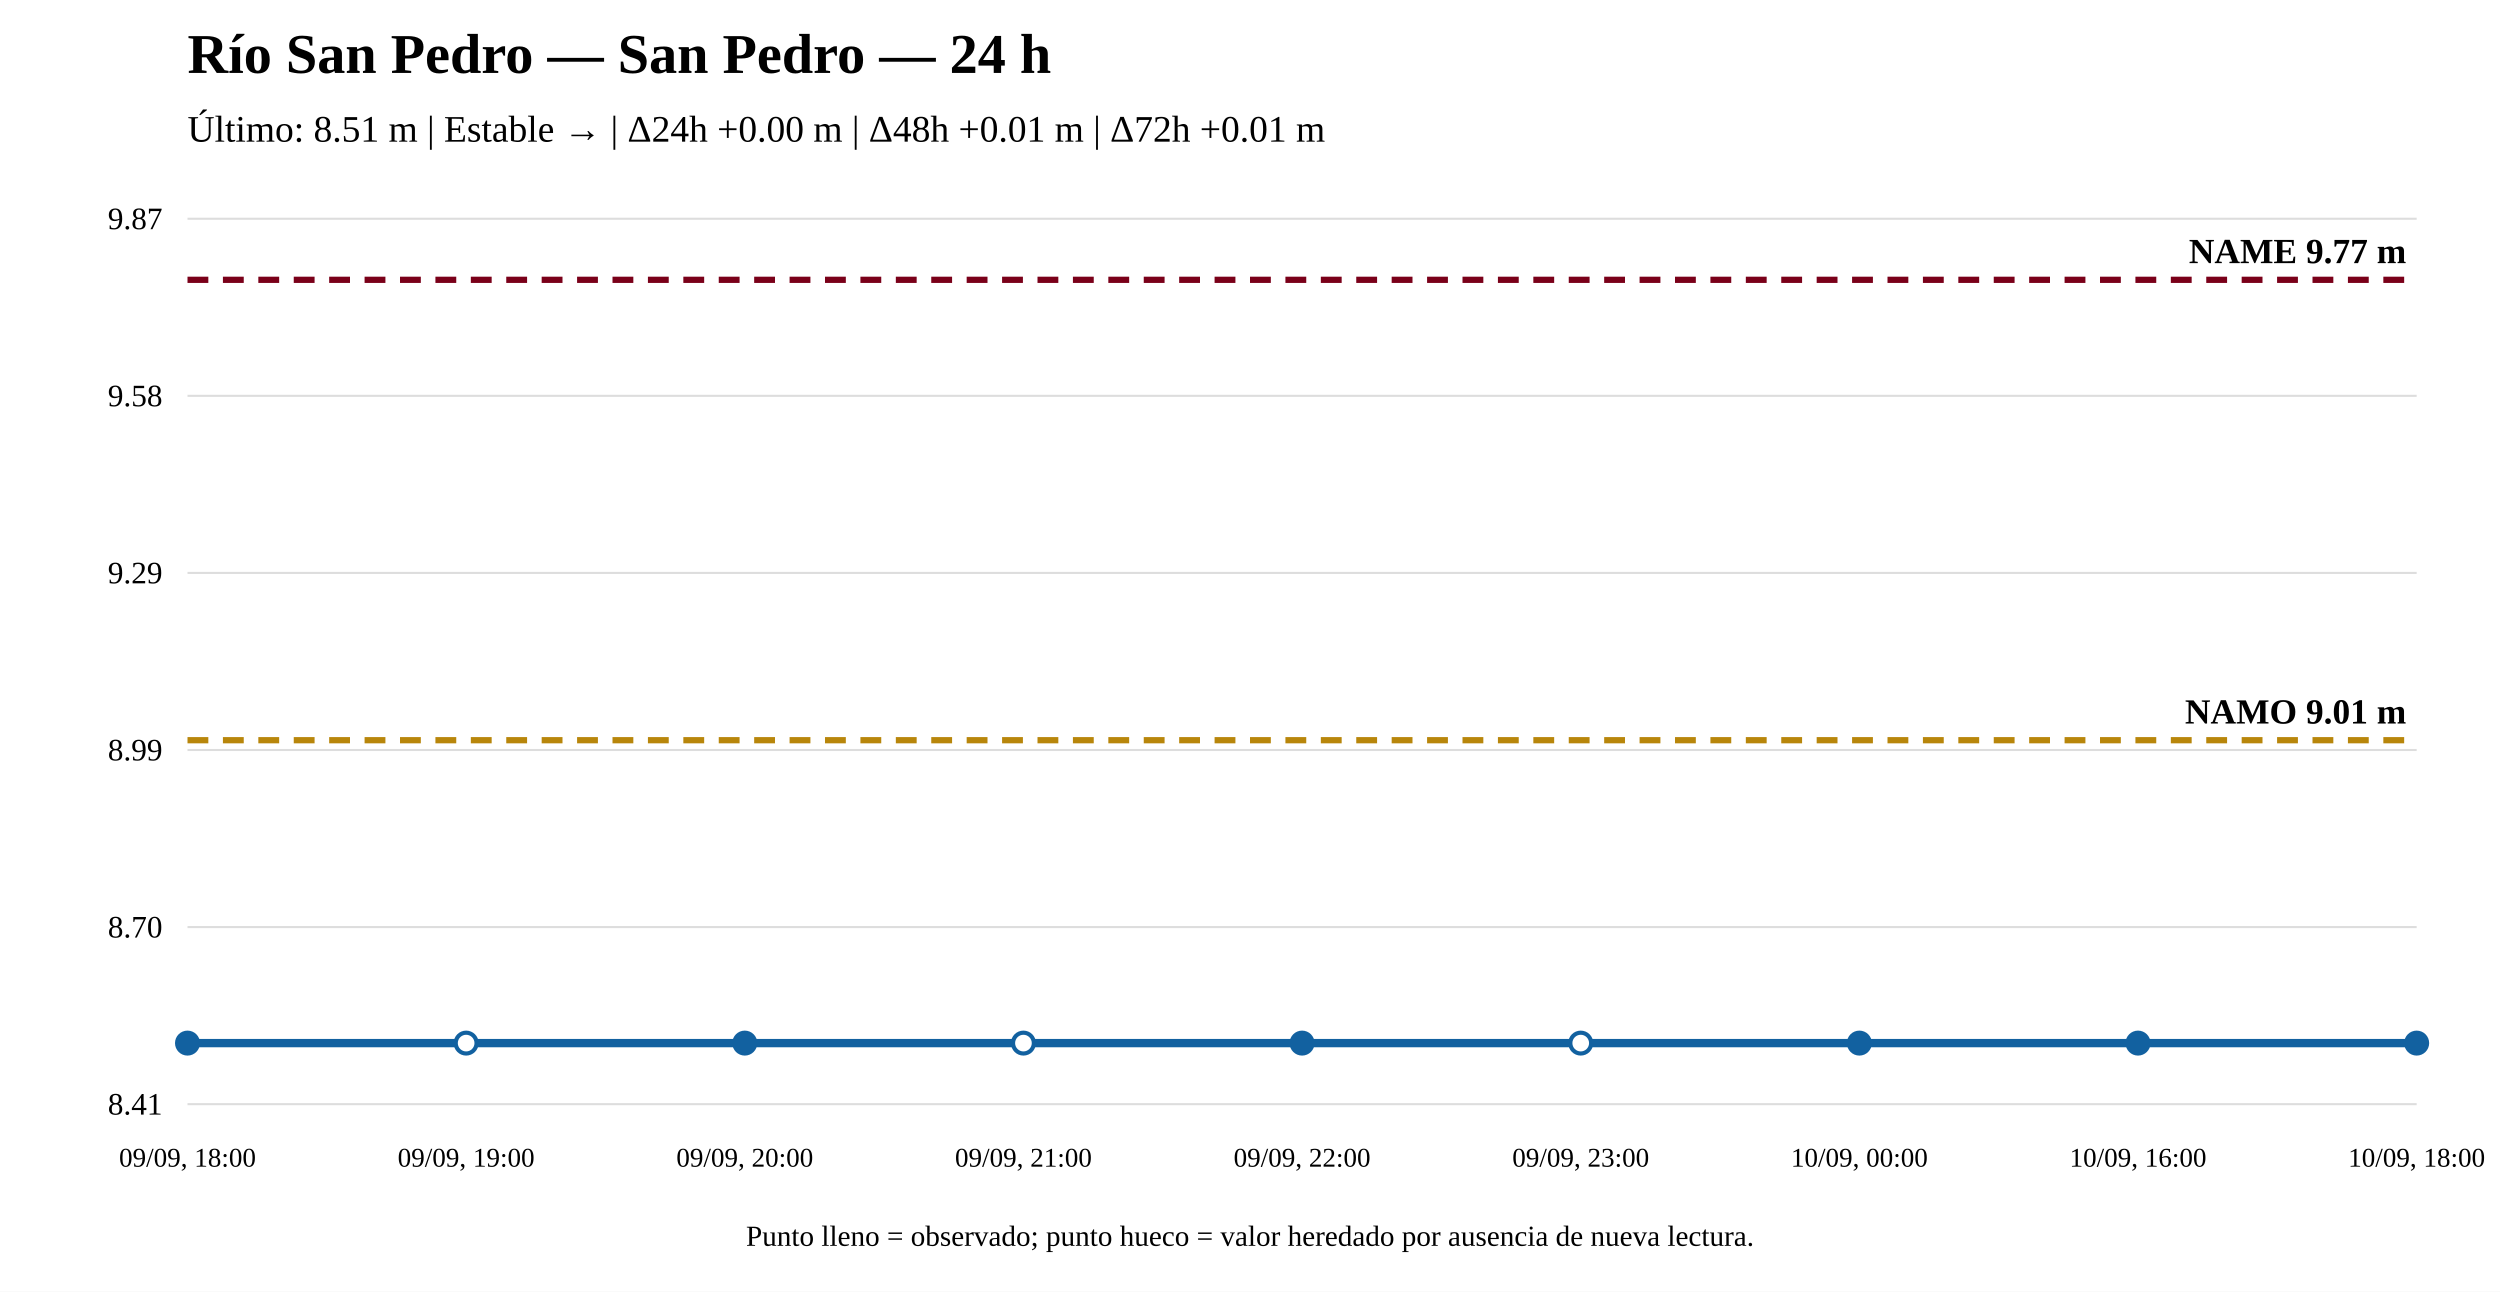
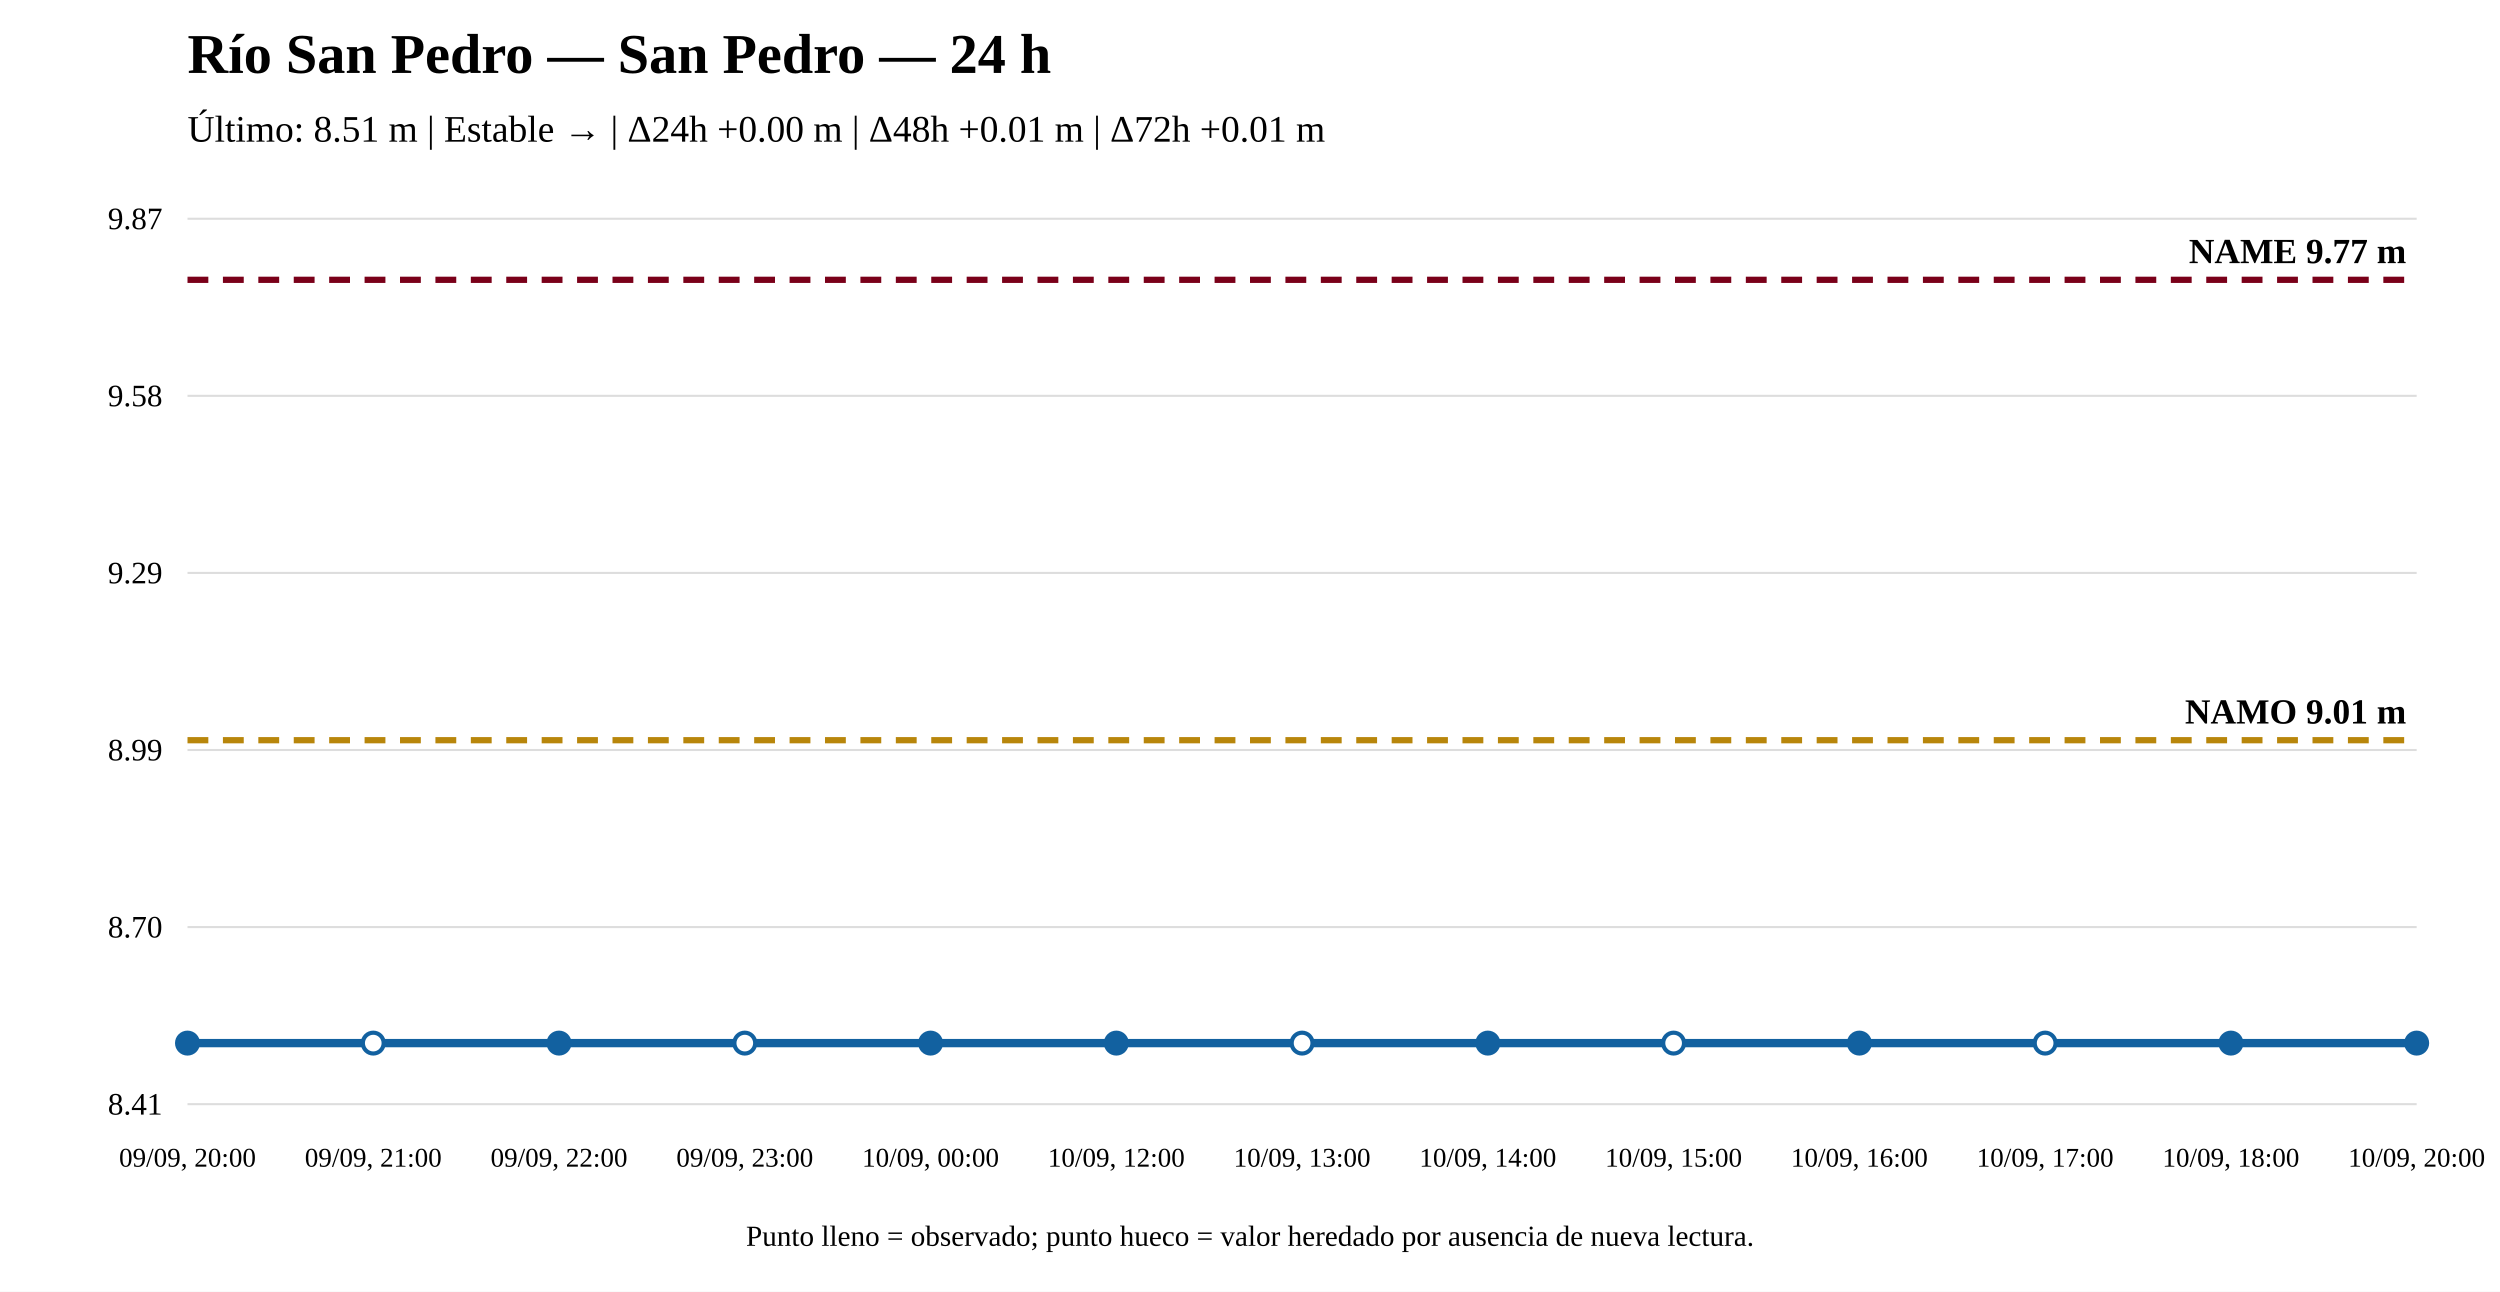
<svg xmlns="http://www.w3.org/2000/svg" width="1200" height="620" viewBox="0 0 1200 620">
  <rect width="100%" height="100%" fill="white" />
  <text x="90" y="35" font-size="27" font-weight="bold">Río San Pedro — San Pedro — 24 h</text>
  <text x="90" y="68" font-size="18">Último: 8.51 m | Estable → | Δ24h +0.00 m | Δ48h +0.01 m | Δ72h +0.01 m</text>
  <line x1="90" y1="530" x2="1160" y2="530" stroke="#ddd" />
  <line x1="90" y1="445" x2="1160" y2="445" stroke="#ddd" />
  <line x1="90" y1="360" x2="1160" y2="360" stroke="#ddd" />
  <line x1="90" y1="275" x2="1160" y2="275" stroke="#ddd" />
  <line x1="90" y1="190" x2="1160" y2="190" stroke="#ddd" />
  <line x1="90" y1="105" x2="1160" y2="105" stroke="#ddd" />
  <text x="78" y="535" text-anchor="end" font-size="15">8.41</text>
  <text x="78" y="450" text-anchor="end" font-size="15">8.70</text>
  <text x="78" y="365" text-anchor="end" font-size="15">8.99</text>
  <text x="78" y="280" text-anchor="end" font-size="15">9.29</text>
  <text x="78" y="195" text-anchor="end" font-size="15">9.58</text>
  <text x="78" y="110" text-anchor="end" font-size="15">9.87</text>
  <line x1="90" y1="355.301" x2="1160" y2="355.301" stroke="#b8860b" stroke-width="3" stroke-dasharray="10 7" />
  <text x="1155" y="347.301" text-anchor="end" font-size="17" font-weight="bold">NAMO 9.01 m</text>
  <line x1="90" y1="134.31" x2="1160" y2="134.31" stroke="#7a0019" stroke-width="3" stroke-dasharray="10 7" />
  <text x="1155" y="126.31" text-anchor="end" font-size="17" font-weight="bold">NAME 9.77 m</text>
-   <polyline fill="none" stroke="#1261a0" stroke-width="4" points="90,500.69 223.75,500.69 357.5,500.69 491.25,500.69 625,500.69 758.75,500.69 892.5,500.69 1026.25,500.69 1160,500.69" />
+   <polyline fill="none" stroke="#1261a0" stroke-width="4" points="90,500.69 179.167,500.69 268.333,500.69 357.5,500.69 446.667,500.69 535.833,500.69 625,500.69 714.167,500.69 803.333,500.69 892.5,500.69 981.667,500.69 1070.833,500.69 1160,500.69" />
  <circle cx="90" cy="500.69" r="5" fill="#1261a0" stroke="#1261a0" stroke-width="2" />
-   <circle cx="223.75" cy="500.69" r="5" fill="white" stroke="#1261a0" stroke-width="2" />
-   <circle cx="357.5" cy="500.69" r="5" fill="#1261a0" stroke="#1261a0" stroke-width="2" />
-   <circle cx="491.25" cy="500.69" r="5" fill="white" stroke="#1261a0" stroke-width="2" />
-   <circle cx="625" cy="500.69" r="5" fill="#1261a0" stroke="#1261a0" stroke-width="2" />
-   <circle cx="758.75" cy="500.69" r="5" fill="white" stroke="#1261a0" stroke-width="2" />
+   <circle cx="179.167" cy="500.69" r="5" fill="white" stroke="#1261a0" stroke-width="2" />
+   <circle cx="268.333" cy="500.69" r="5" fill="#1261a0" stroke="#1261a0" stroke-width="2" />
+   <circle cx="357.5" cy="500.69" r="5" fill="white" stroke="#1261a0" stroke-width="2" />
+   <circle cx="446.667" cy="500.69" r="5" fill="#1261a0" stroke="#1261a0" stroke-width="2" />
+   <circle cx="535.833" cy="500.69" r="5" fill="#1261a0" stroke="#1261a0" stroke-width="2" />
+   <circle cx="625" cy="500.69" r="5" fill="white" stroke="#1261a0" stroke-width="2" />
+   <circle cx="714.167" cy="500.69" r="5" fill="#1261a0" stroke="#1261a0" stroke-width="2" />
+   <circle cx="803.333" cy="500.69" r="5" fill="white" stroke="#1261a0" stroke-width="2" />
  <circle cx="892.5" cy="500.69" r="5" fill="#1261a0" stroke="#1261a0" stroke-width="2" />
-   <circle cx="1026.25" cy="500.69" r="5" fill="#1261a0" stroke="#1261a0" stroke-width="2" />
+   <circle cx="981.667" cy="500.69" r="5" fill="white" stroke="#1261a0" stroke-width="2" />
+   <circle cx="1070.833" cy="500.69" r="5" fill="#1261a0" stroke="#1261a0" stroke-width="2" />
  <circle cx="1160" cy="500.69" r="5" fill="#1261a0" stroke="#1261a0" stroke-width="2" />
-   <text x="90" y="560" text-anchor="middle" font-size="13">09/09, 18:00</text>
-   <text x="223.75" y="560" text-anchor="middle" font-size="13">09/09, 19:00</text>
-   <text x="357.5" y="560" text-anchor="middle" font-size="13">09/09, 20:00</text>
-   <text x="491.25" y="560" text-anchor="middle" font-size="13">09/09, 21:00</text>
-   <text x="625" y="560" text-anchor="middle" font-size="13">09/09, 22:00</text>
-   <text x="758.75" y="560" text-anchor="middle" font-size="13">09/09, 23:00</text>
-   <text x="892.5" y="560" text-anchor="middle" font-size="13">10/09, 00:00</text>
-   <text x="1026.25" y="560" text-anchor="middle" font-size="13">10/09, 16:00</text>
-   <text x="1160" y="560" text-anchor="middle" font-size="13">10/09, 18:00</text>
+   <text x="90" y="560" text-anchor="middle" font-size="13">09/09, 20:00</text>
+   <text x="179.167" y="560" text-anchor="middle" font-size="13">09/09, 21:00</text>
+   <text x="268.333" y="560" text-anchor="middle" font-size="13">09/09, 22:00</text>
+   <text x="357.5" y="560" text-anchor="middle" font-size="13">09/09, 23:00</text>
+   <text x="446.667" y="560" text-anchor="middle" font-size="13">10/09, 00:00</text>
+   <text x="535.833" y="560" text-anchor="middle" font-size="13">10/09, 12:00</text>
+   <text x="625" y="560" text-anchor="middle" font-size="13">10/09, 13:00</text>
+   <text x="714.167" y="560" text-anchor="middle" font-size="13">10/09, 14:00</text>
+   <text x="803.333" y="560" text-anchor="middle" font-size="13">10/09, 15:00</text>
+   <text x="892.5" y="560" text-anchor="middle" font-size="13">10/09, 16:00</text>
+   <text x="981.667" y="560" text-anchor="middle" font-size="13">10/09, 17:00</text>
+   <text x="1070.833" y="560" text-anchor="middle" font-size="13">10/09, 18:00</text>
+   <text x="1160" y="560" text-anchor="middle" font-size="13">10/09, 20:00</text>
  <text x="600" y="598" text-anchor="middle" font-size="14">Punto lleno = observado; punto hueco = valor heredado por ausencia de nueva lectura.</text>
</svg>
